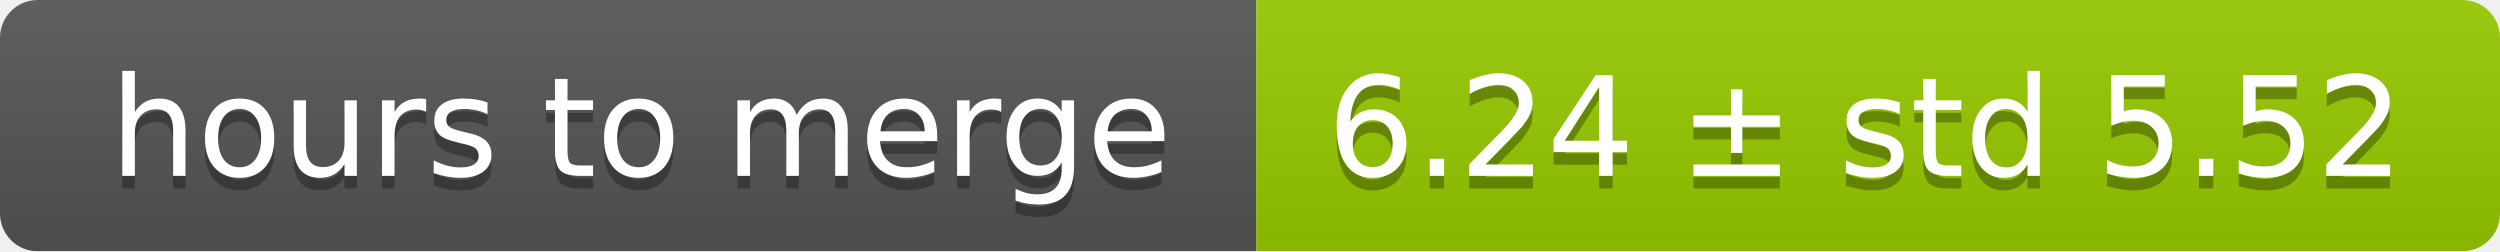
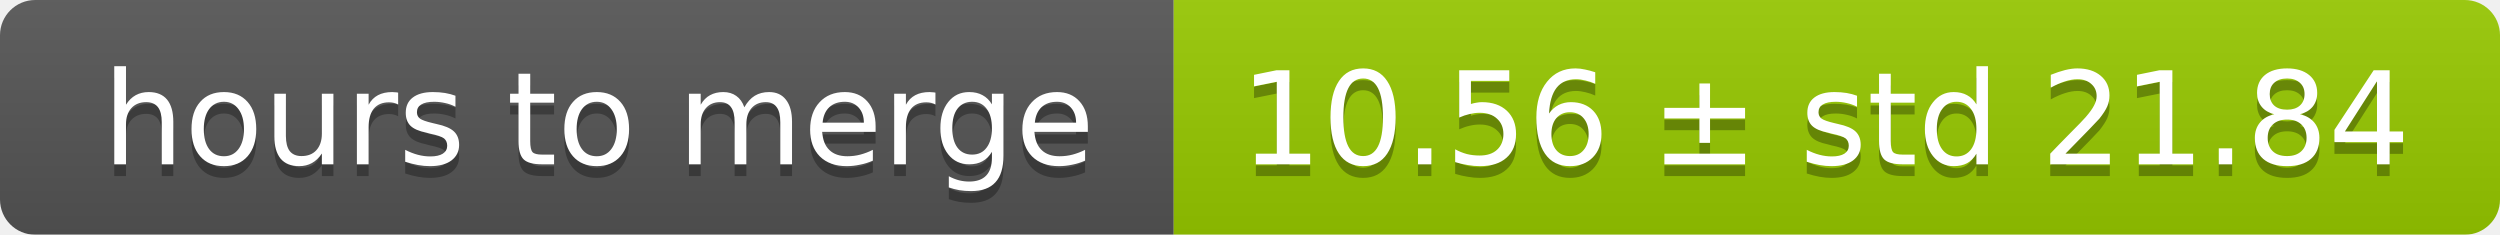
- <svg xmlns="http://www.w3.org/2000/svg" width="199" height="20">
+ <svg xmlns="http://www.w3.org/2000/svg" width="213" height="20">
  <linearGradient id="smooth" x2="0" y2="100%">
    <stop offset="0" stop-color="#bbb" stop-opacity=".1" />
    <stop offset="1" stop-opacity=".1" />
  </linearGradient>
  <mask id="round">
-     <rect width="199" height="20" rx="3" fill="#fff" />
+     <rect width="213" height="20" rx="3" fill="#fff" />
  </mask>
  <g mask="url(#round)">
    <rect width="100" height="20" fill="#555" />
-     <rect x="100" width="99" height="20" fill="#97ca00" />
-     <rect width="199" height="20" fill="url(#smooth)" />
+     <rect x="100" width="113" height="20" fill="#97ca00" />
+     <rect width="213" height="20" fill="url(#smooth)" />
  </g>
  <g fill="#fff" text-anchor="middle" font-family="DejaVu Sans,Verdana,Geneva,sans-serif" font-size="11">
    <text x="51" y="15" fill="#010101" fill-opacity=".3">hours to merge</text>
    <text x="51" y="14">hours to merge</text>
-     <text x="148.5" y="15" fill="#010101" fill-opacity=".3">6.24 ± std 5.52</text>
-     <text x="148.5" y="14">6.24 ± std 5.52</text>
+     <text x="155.5" y="15" fill="#010101" fill-opacity=".3">10.56 ± std 21.84</text>
+     <text x="155.5" y="14">10.56 ± std 21.84</text>
  </g>
</svg>
